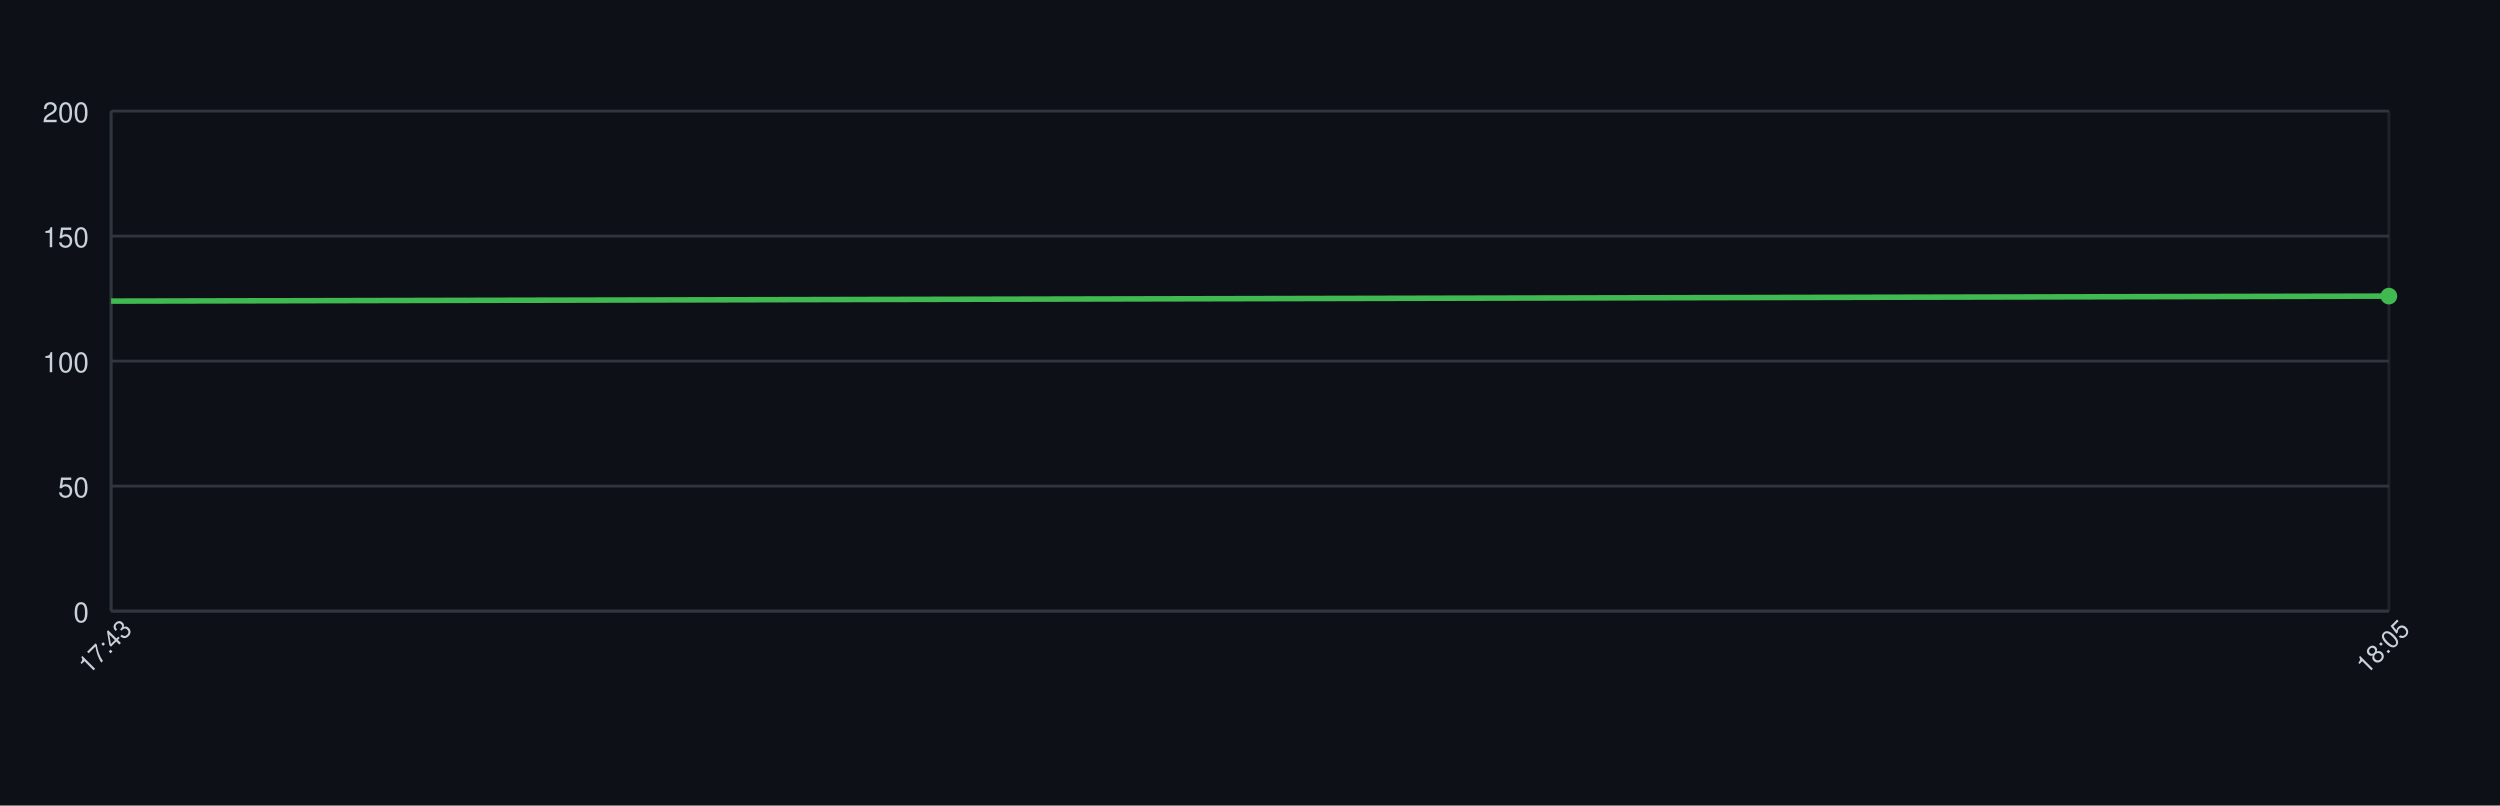
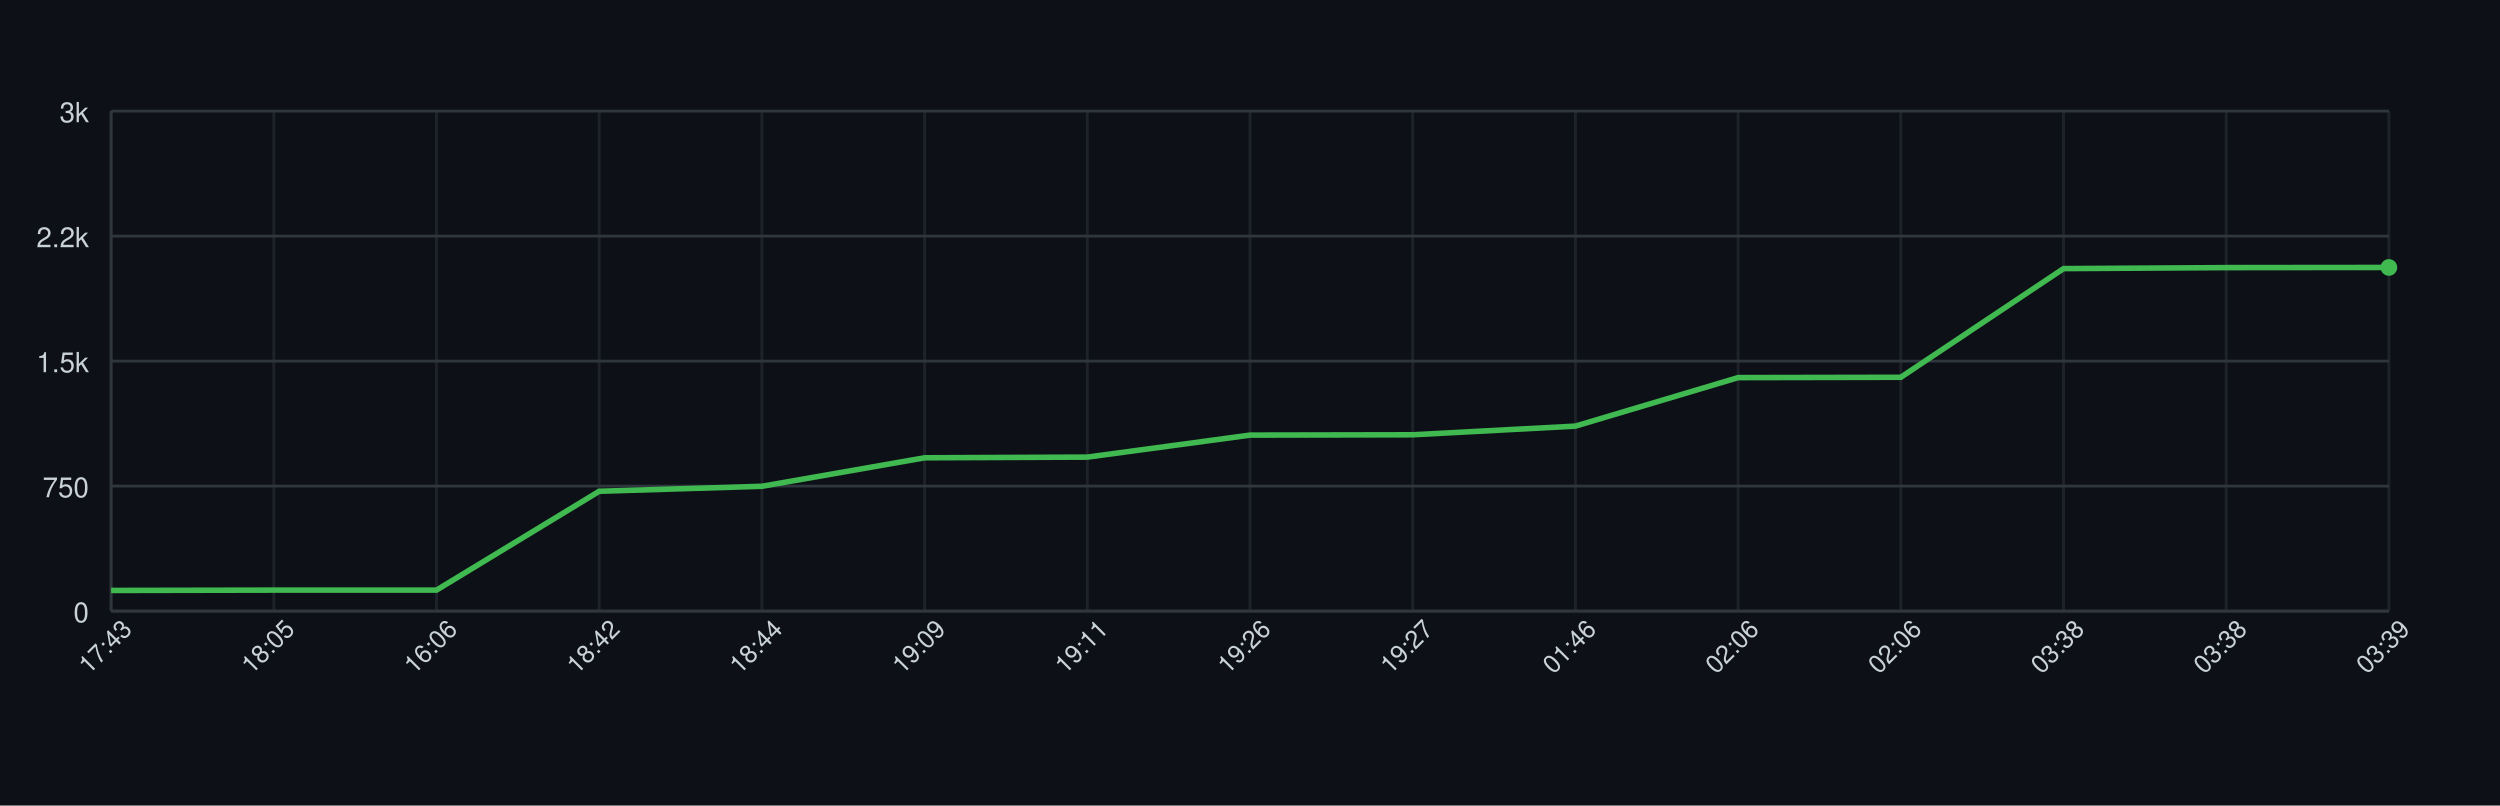
<svg xmlns="http://www.w3.org/2000/svg" width="900" height="290" style="font-family: -apple-system, BlinkMacSystemFont, 'Segoe UI', Helvetica, Arial, sans-serif;">
  <rect width="100%" height="100%" fill="#0d1117" />
  <g>
    <line x1="40" y1="220.00" x2="860" y2="220.00" stroke="#30363d" />
    <text x="32" y="224.00" font-size="10" fill="#c9d1d9" text-anchor="end">0</text>
    <line x1="40" y1="175.00" x2="860" y2="175.00" stroke="#30363d" />
-     <text x="32" y="179.00" font-size="10" fill="#c9d1d9" text-anchor="end">50</text>
+     <text x="32" y="179.00" font-size="10" fill="#c9d1d9" text-anchor="end">750</text>
    <line x1="40" y1="130.00" x2="860" y2="130.00" stroke="#30363d" />
-     <text x="32" y="134.00" font-size="10" fill="#c9d1d9" text-anchor="end">100</text>
+     <text x="32" y="134.00" font-size="10" fill="#c9d1d9" text-anchor="end">1.5k</text>
    <line x1="40" y1="85.00" x2="860" y2="85.00" stroke="#30363d" />
-     <text x="32" y="89.00" font-size="10" fill="#c9d1d9" text-anchor="end">150</text>
+     <text x="32" y="89.00" font-size="10" fill="#c9d1d9" text-anchor="end">2.2k</text>
    <line x1="40" y1="40.00" x2="860" y2="40.00" stroke="#30363d" />
-     <text x="32" y="44.00" font-size="10" fill="#c9d1d9" text-anchor="end">200</text>
+     <text x="32" y="44.00" font-size="10" fill="#c9d1d9" text-anchor="end">3k</text>
    <line x1="40.00" y1="40" x2="40.00" y2="220" stroke="#30363d" opacity="0.5" />
+     <line x1="98.57" y1="40" x2="98.57" y2="220" stroke="#30363d" opacity="0.5" />
+     <line x1="157.14" y1="40" x2="157.14" y2="220" stroke="#30363d" opacity="0.5" />
+     <line x1="215.71" y1="40" x2="215.71" y2="220" stroke="#30363d" opacity="0.5" />
+     <line x1="274.29" y1="40" x2="274.29" y2="220" stroke="#30363d" opacity="0.5" />
+     <line x1="332.86" y1="40" x2="332.86" y2="220" stroke="#30363d" opacity="0.5" />
+     <line x1="391.43" y1="40" x2="391.43" y2="220" stroke="#30363d" opacity="0.5" />
+     <line x1="450.00" y1="40" x2="450.00" y2="220" stroke="#30363d" opacity="0.5" />
+     <line x1="508.57" y1="40" x2="508.57" y2="220" stroke="#30363d" opacity="0.5" />
+     <line x1="567.14" y1="40" x2="567.14" y2="220" stroke="#30363d" opacity="0.5" />
+     <line x1="625.71" y1="40" x2="625.71" y2="220" stroke="#30363d" opacity="0.5" />
+     <line x1="684.29" y1="40" x2="684.29" y2="220" stroke="#30363d" opacity="0.5" />
+     <line x1="742.86" y1="40" x2="742.86" y2="220" stroke="#30363d" opacity="0.5" />
+     <line x1="801.43" y1="40" x2="801.43" y2="220" stroke="#30363d" opacity="0.5" />
    <line x1="860.00" y1="40" x2="860.00" y2="220" stroke="#30363d" opacity="0.5" />
    <line x1="40" y1="220" x2="860" y2="220" stroke="#30363d" />
    <line x1="40" y1="40" x2="40" y2="220" stroke="#30363d" />
-     <path d="M 40.00 108.40 L 860.00 106.60" fill="none" stroke="#3fb950" stroke-width="2" />
-     <circle cx="860.00" cy="106.60" r="3" fill="#3fb950" />
+     <path d="M 40.00 212.56 L 98.57 212.44 L 157.14 212.44 L 215.71 176.86 L 274.29 175.06 L 332.86 164.80 L 391.43 164.56 L 450.00 156.64 L 508.57 156.52 L 567.14 153.40 L 625.71 135.94 L 684.29 135.82 L 742.86 96.70 L 801.43 96.34 L 860.00 96.28" fill="none" stroke="#3fb950" stroke-width="2" />
+     <circle cx="860.00" cy="96.28" r="3" fill="#3fb950" />
    <text x="40.00" y="235.00" font-size="9" fill="#c9d1d9" text-anchor="middle" transform="rotate(-45 40.00 235.00)">17:43</text>
-     <text x="860.00" y="235.00" font-size="9" fill="#c9d1d9" text-anchor="middle" transform="rotate(-45 860.00 235.00)">18:05</text>
+     <text x="98.57" y="235.00" font-size="9" fill="#c9d1d9" text-anchor="middle" transform="rotate(-45 98.57 235.00)">18:05</text>
+     <text x="157.14" y="235.00" font-size="9" fill="#c9d1d9" text-anchor="middle" transform="rotate(-45 157.14 235.00)">16:06</text>
+     <text x="215.71" y="235.00" font-size="9" fill="#c9d1d9" text-anchor="middle" transform="rotate(-45 215.71 235.00)">18:42</text>
+     <text x="274.29" y="235.00" font-size="9" fill="#c9d1d9" text-anchor="middle" transform="rotate(-45 274.29 235.00)">18:44</text>
+     <text x="332.86" y="235.00" font-size="9" fill="#c9d1d9" text-anchor="middle" transform="rotate(-45 332.86 235.00)">19:09</text>
+     <text x="391.43" y="235.00" font-size="9" fill="#c9d1d9" text-anchor="middle" transform="rotate(-45 391.43 235.00)">19:11</text>
+     <text x="450.00" y="235.00" font-size="9" fill="#c9d1d9" text-anchor="middle" transform="rotate(-45 450.00 235.00)">19:26</text>
+     <text x="508.57" y="235.00" font-size="9" fill="#c9d1d9" text-anchor="middle" transform="rotate(-45 508.57 235.00)">19:27</text>
+     <text x="567.14" y="235.00" font-size="9" fill="#c9d1d9" text-anchor="middle" transform="rotate(-45 567.14 235.00)">01:46</text>
+     <text x="625.71" y="235.00" font-size="9" fill="#c9d1d9" text-anchor="middle" transform="rotate(-45 625.71 235.00)">02:06</text>
+     <text x="684.29" y="235.00" font-size="9" fill="#c9d1d9" text-anchor="middle" transform="rotate(-45 684.29 235.00)">02:06</text>
+     <text x="742.86" y="235.00" font-size="9" fill="#c9d1d9" text-anchor="middle" transform="rotate(-45 742.86 235.00)">03:38</text>
+     <text x="801.43" y="235.00" font-size="9" fill="#c9d1d9" text-anchor="middle" transform="rotate(-45 801.43 235.00)">03:38</text>
+     <text x="860.00" y="235.00" font-size="9" fill="#c9d1d9" text-anchor="middle" transform="rotate(-45 860.00 235.00)">03:39</text>
  </g>
</svg>
